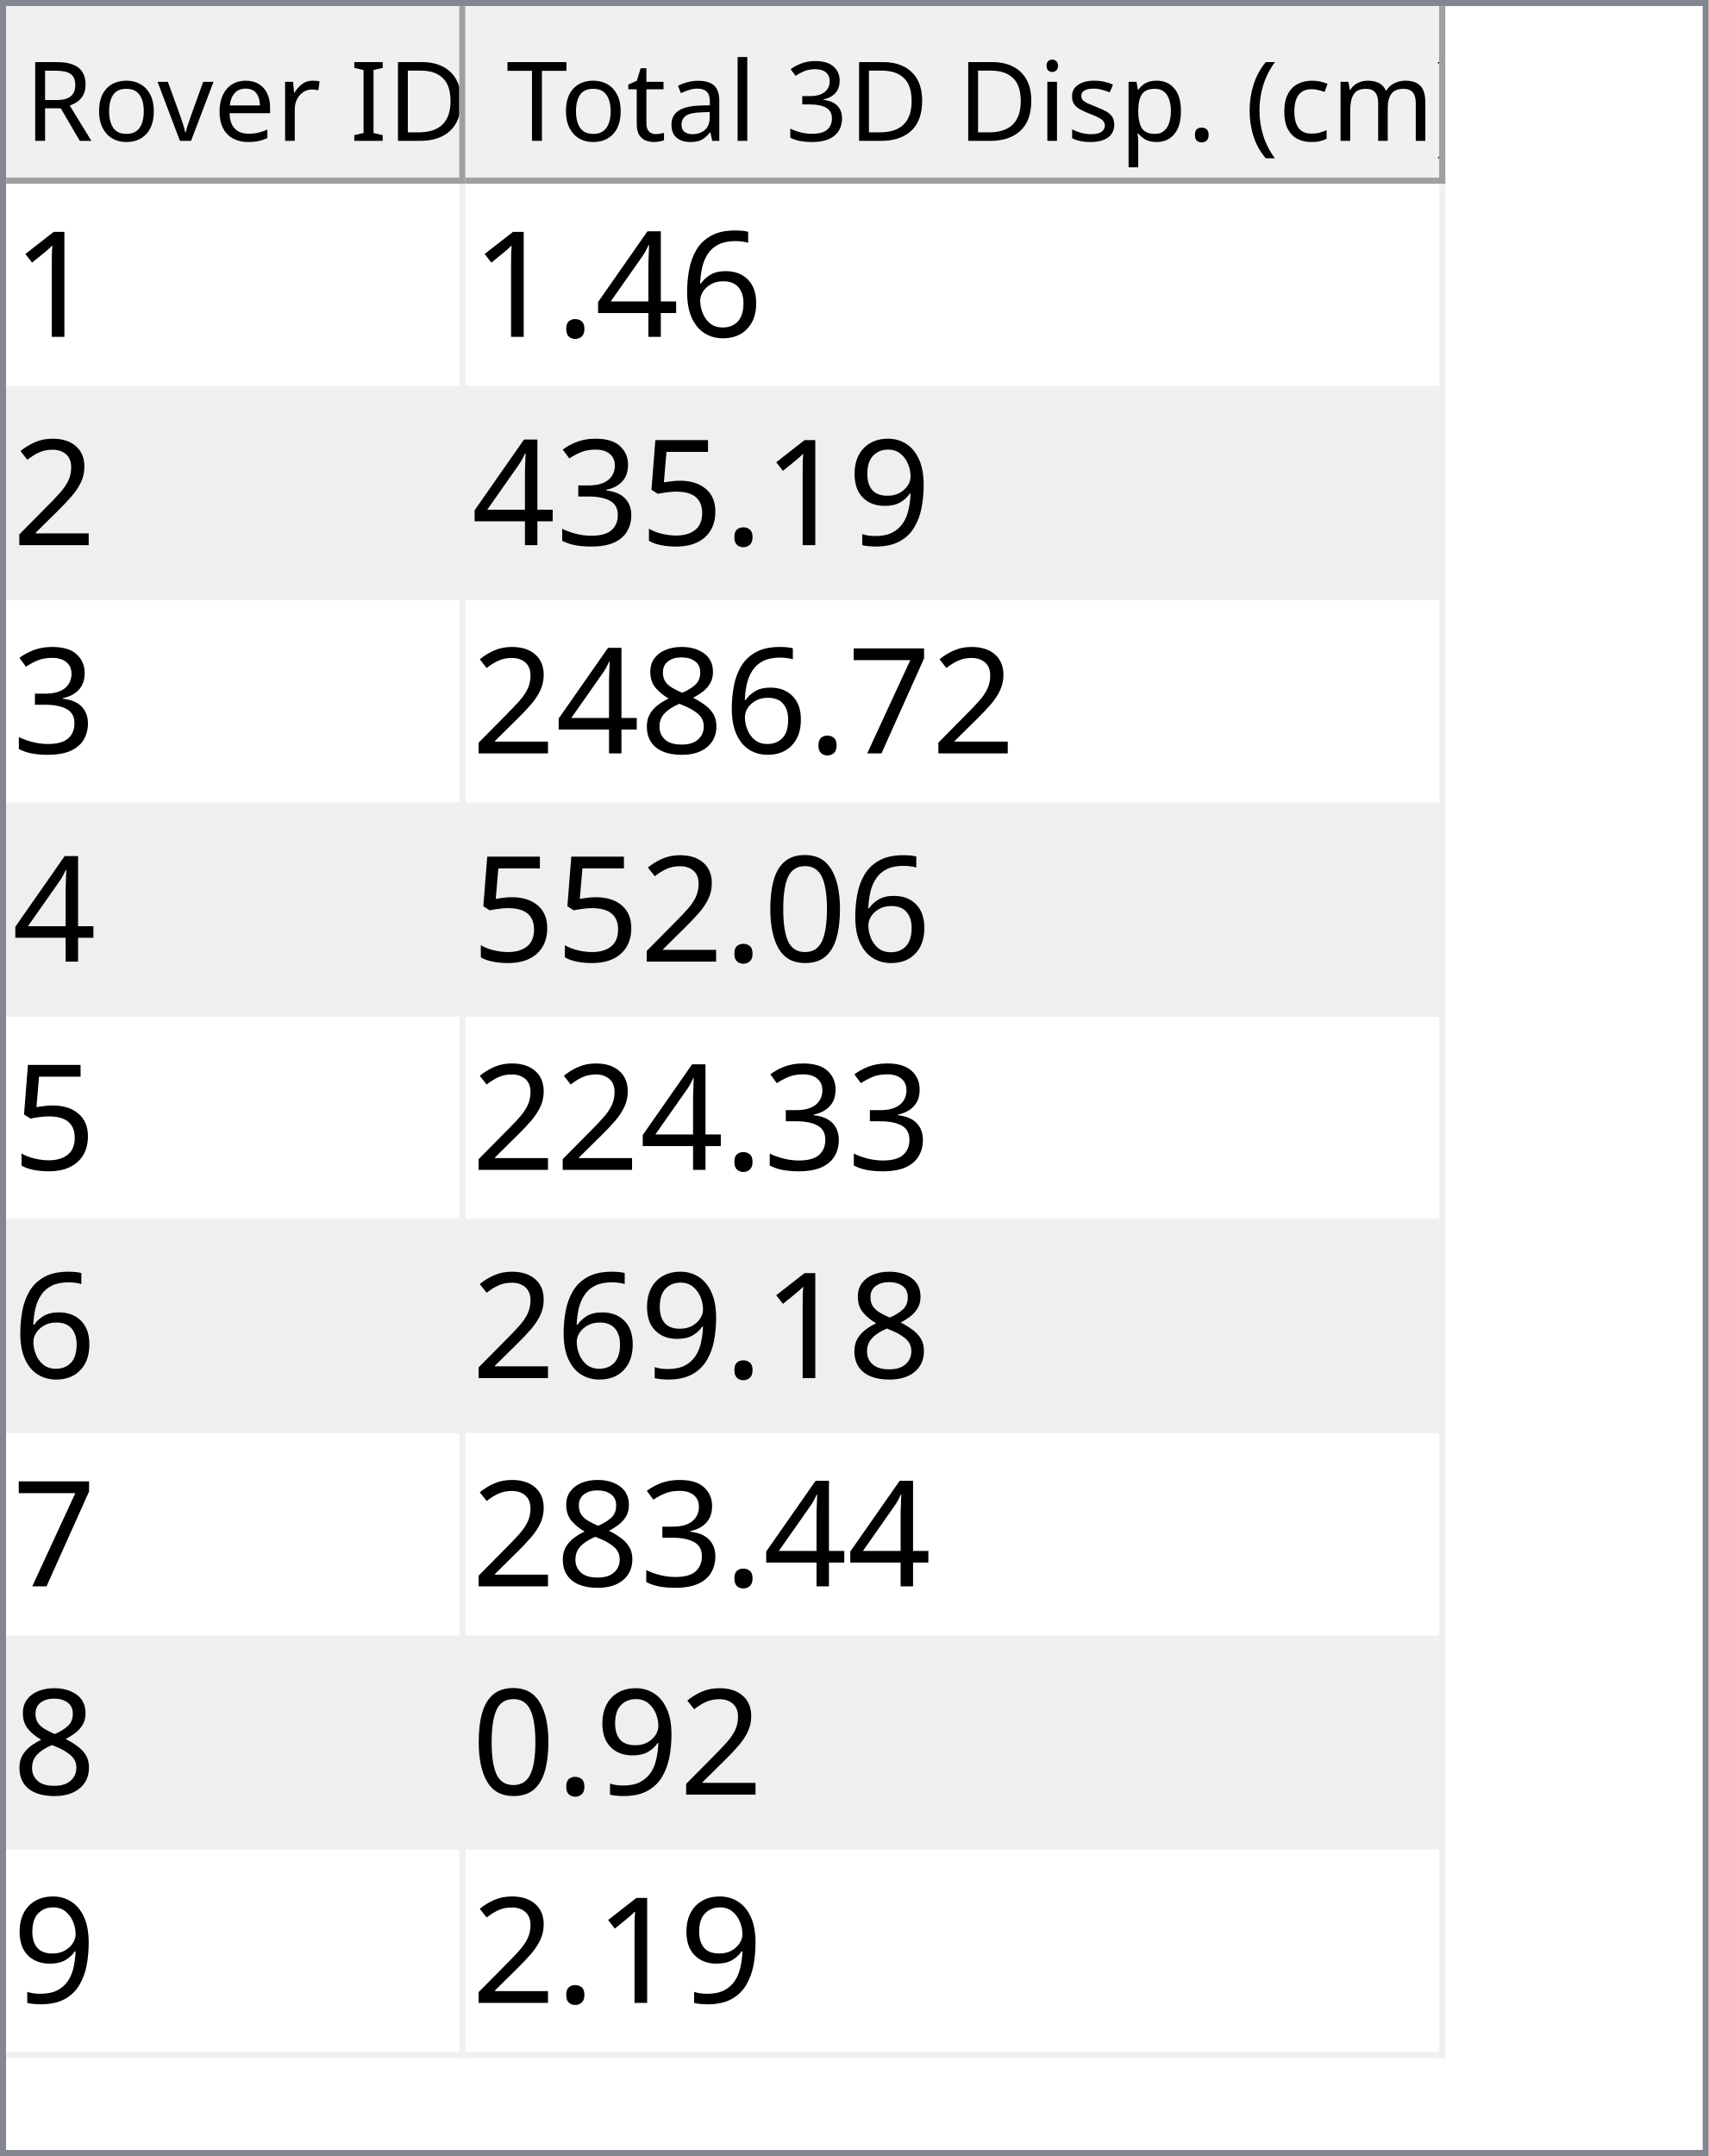
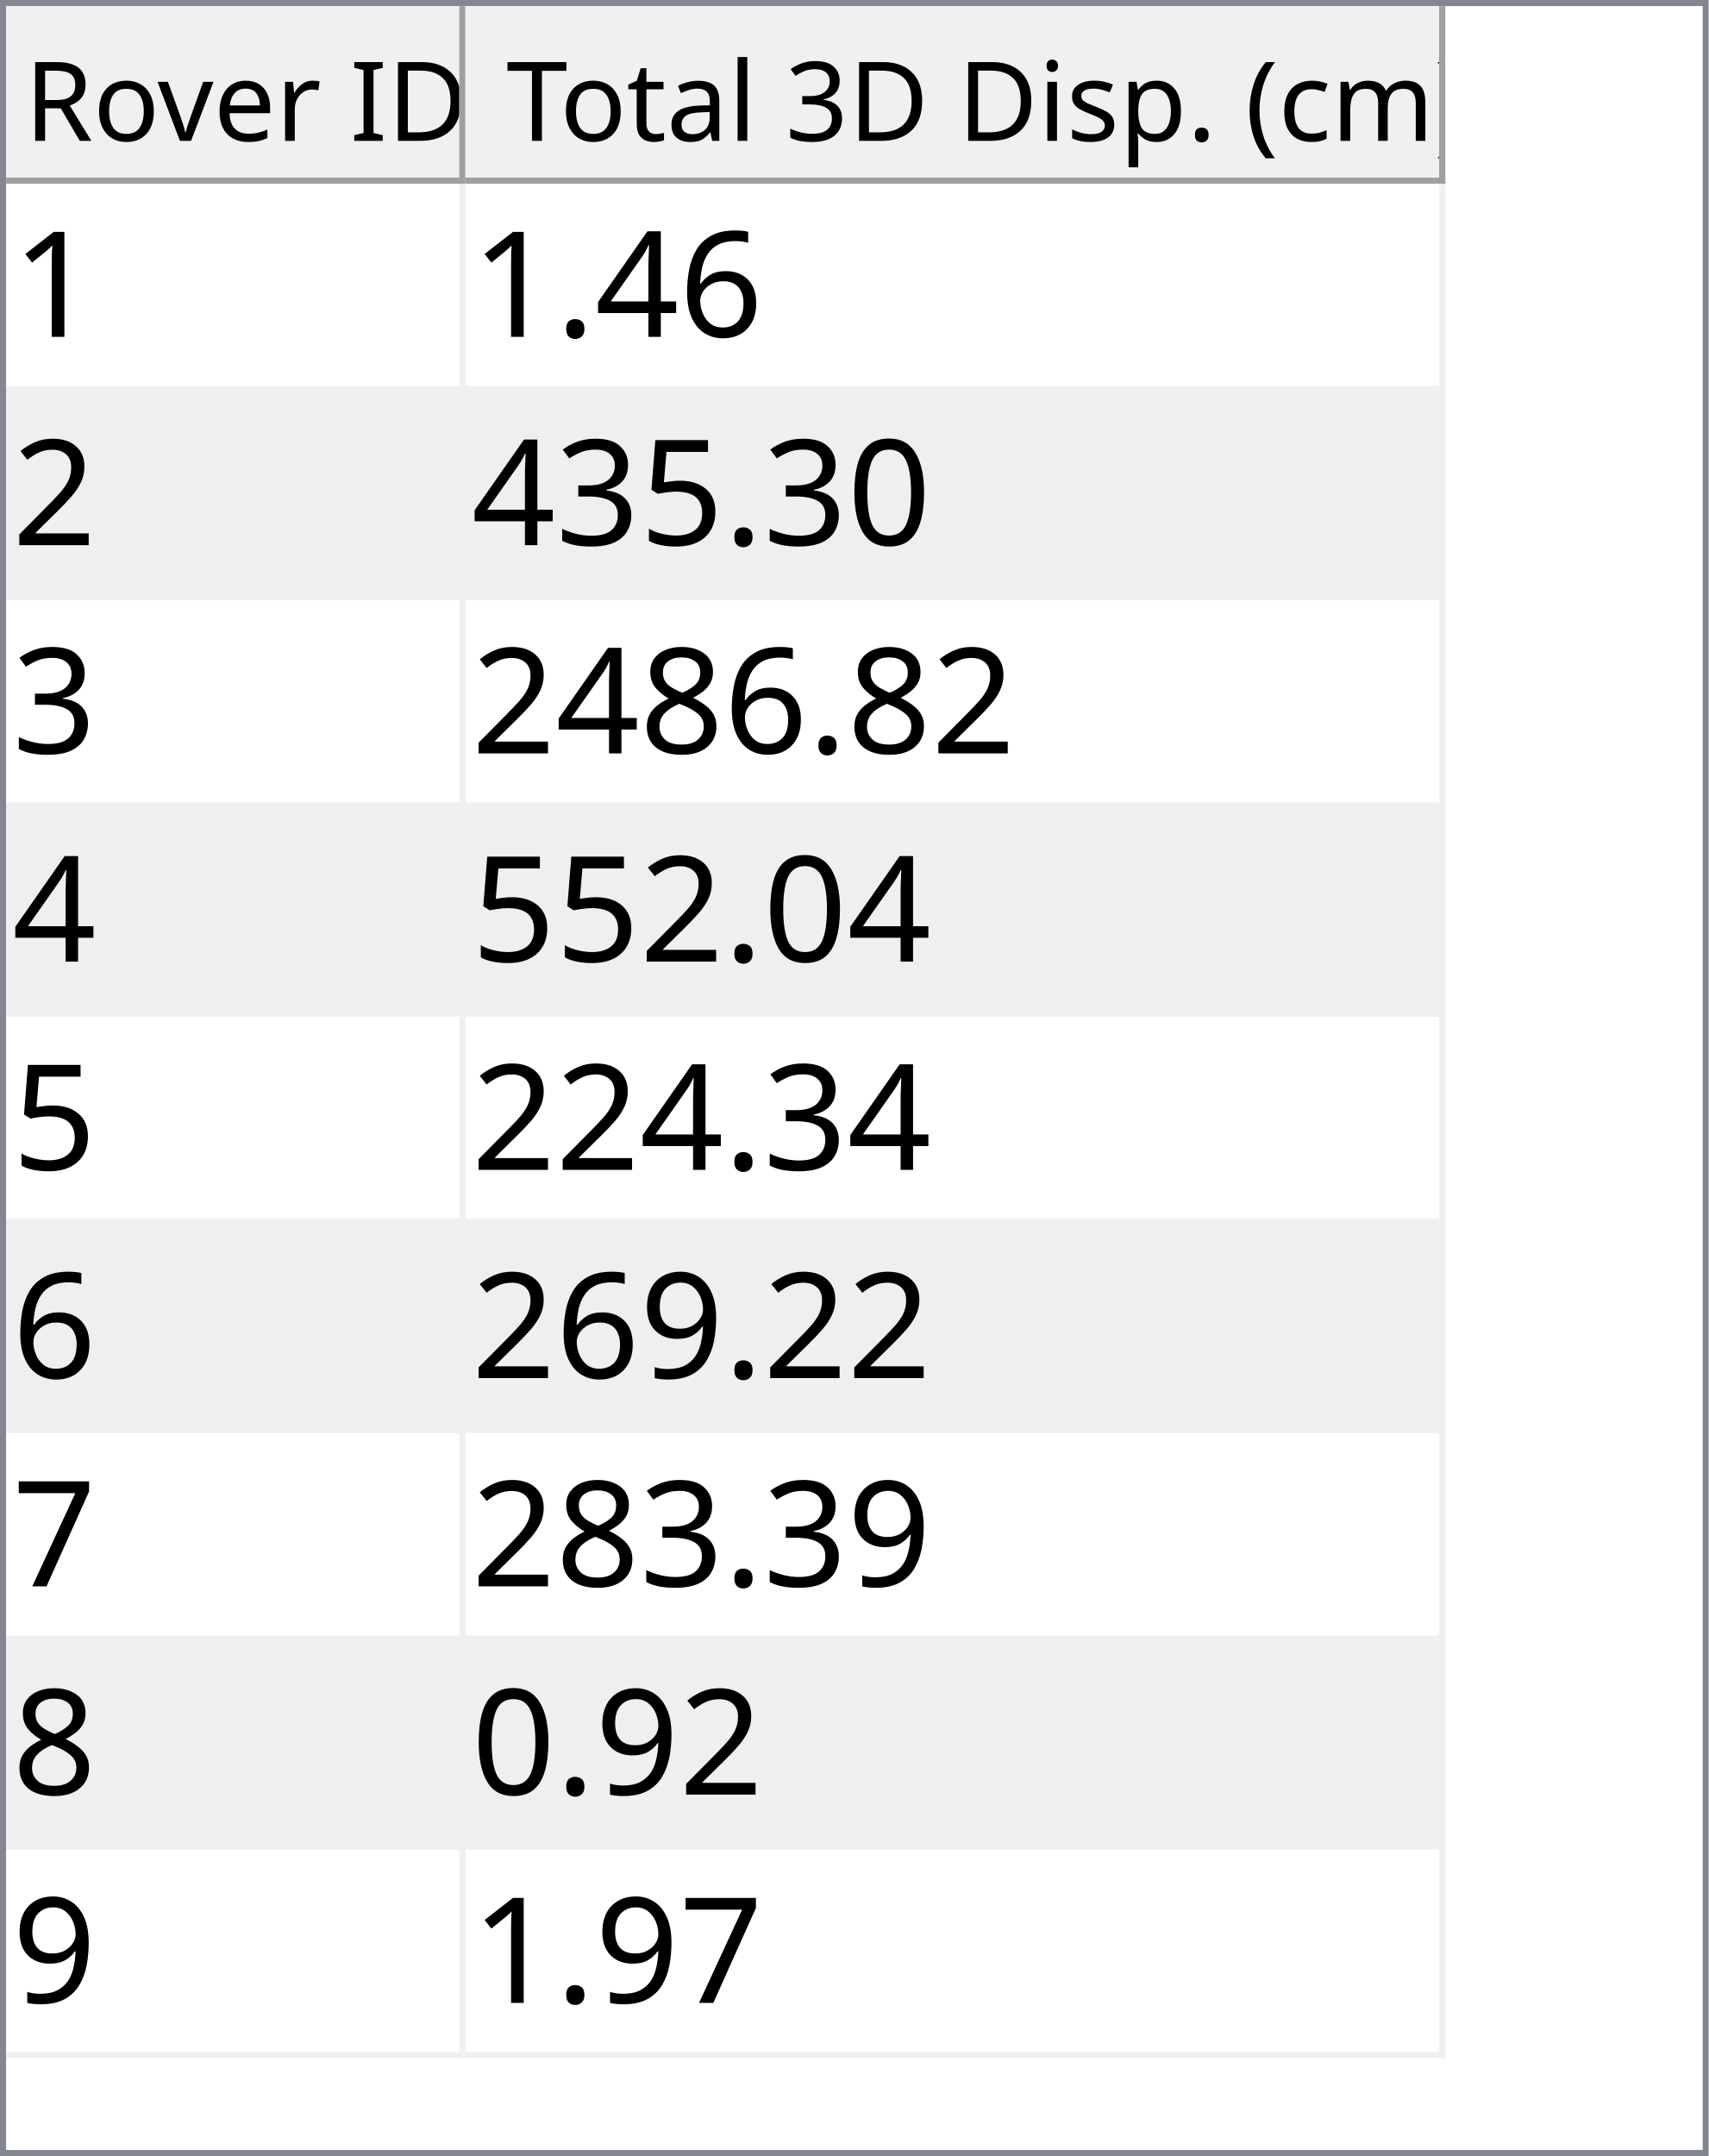
<svg xmlns="http://www.w3.org/2000/svg" style="fill-opacity:1; color-rendering:auto; color-interpolation:auto; text-rendering:auto; stroke:black; stroke-linecap:square; stroke-miterlimit:10; shape-rendering:auto; stroke-opacity:1; fill:black; stroke-dasharray:none; font-weight:normal; stroke-width:1; font-family:'Dialog'; font-style:normal; stroke-linejoin:miter; font-size:12px; stroke-dashoffset:0; image-rendering:auto;" width="279" height="352">
  <defs id="genericDefs" />
  <g>
    <defs id="defs1">
      <clipPath clipPathUnits="userSpaceOnUse" id="clipPath1">
        <path d="M0 0 L279 0 L279 352 L0 352 L0 0 Z" />
      </clipPath>
      <clipPath clipPathUnits="userSpaceOnUse" id="clipPath2">
        <path d="M0 0 L0 352 L279 352 L279 0 Z" />
      </clipPath>
      <clipPath clipPathUnits="userSpaceOnUse" id="clipPath3">
        <path d="M0 0 L0 29 L277 29 L277 0 Z" />
      </clipPath>
      <clipPath clipPathUnits="userSpaceOnUse" id="clipPath4">
        <path d="M0 0 L0 29 L75 29 L75 0 Z" />
      </clipPath>
      <clipPath clipPathUnits="userSpaceOnUse" id="clipPath5">
        <path d="M1 1 L1 28 L74 28 L74 1 Z" />
      </clipPath>
      <clipPath clipPathUnits="userSpaceOnUse" id="clipPath6">
        <path d="M0 0 L0 27 L73 27 L73 0 Z" />
      </clipPath>
      <clipPath clipPathUnits="userSpaceOnUse" id="clipPath7">
        <path d="M-0.5 -0.5 L-0.5 28.5 L74.5 28.5 L74.5 -0.5 Z" />
      </clipPath>
      <clipPath clipPathUnits="userSpaceOnUse" id="clipPath8">
        <path d="M0 0 L0 29 L160 29 L160 0 Z" />
      </clipPath>
      <clipPath clipPathUnits="userSpaceOnUse" id="clipPath9">
        <path d="M1 1 L1 28 L159 28 L159 1 Z" />
      </clipPath>
      <clipPath clipPathUnits="userSpaceOnUse" id="clipPath10">
        <path d="M0 0 L0 27 L158 27 L158 0 Z" />
      </clipPath>
      <clipPath clipPathUnits="userSpaceOnUse" id="clipPath11">
        <path d="M-0.5 -0.5 L-0.5 28.5 L159.5 28.5 L159.5 -0.5 Z" />
      </clipPath>
      <clipPath clipPathUnits="userSpaceOnUse" id="clipPath12">
        <path d="M0 0 L0 321 L277 321 L277 0 Z" />
      </clipPath>
      <clipPath clipPathUnits="userSpaceOnUse" id="clipPath13">
        <path d="M0 0 L0 306 L235 306 L235 0 Z" />
      </clipPath>
      <clipPath clipPathUnits="userSpaceOnUse" id="clipPath14">
        <path d="M-0.5 -0.5 L-0.5 305.5 L234.5 305.5 L234.5 -0.5 Z" />
      </clipPath>
      <clipPath clipPathUnits="userSpaceOnUse" id="clipPath15">
        <path d="M0 0 L0 33 L74 33 L74 0 Z" />
      </clipPath>
      <clipPath clipPathUnits="userSpaceOnUse" id="clipPath16">
        <path d="M0 0 L0 33 L159 33 L159 0 Z" />
      </clipPath>
      <font horiz-adv-x="64.551" id="font1">
        <font-face ascent="107.91" descent="25.098" units-per-em="100" style="font-style:normal; font-family:Segoe UI; font-weight:normal;" />
        <missing-glyph horiz-adv-x="64.551" d="M8.109 0 L8.109 68.266 L56.453 68.266 L56.453 0 L8.109 0 ZM15.328 7.234 L49.219 7.234 L49.219 61.031 L15.328 61.031 L15.328 7.234 Z" />
        <glyph unicode="D" horiz-adv-x="70.117" d="M9.188 0 L9.188 70.016 L28.516 70.016 Q65.531 70.016 65.531 35.891 Q65.531 19.672 55.25 9.836 Q44.969 0 27.734 0 L9.188 0 ZM17.391 62.594 L17.391 7.422 L27.828 7.422 Q41.609 7.422 49.273 14.797 Q56.938 22.172 56.938 35.688 Q56.938 62.594 28.328 62.594 L17.391 62.594 Z" />
        <glyph unicode="I" horiz-adv-x="26.611" d="M17.391 0 L9.188 0 L9.188 70.016 L17.391 70.016 L17.391 0 Z" />
        <glyph unicode=" " horiz-adv-x="27.393" d="" />
        <glyph unicode="r" horiz-adv-x="34.766" d="M34.188 41.891 Q32.078 43.5 28.125 43.5 Q23 43.5 19.555 38.672 Q16.109 33.844 16.109 25.484 L16.109 0 L8.109 0 L8.109 50 L16.109 50 L16.109 39.703 L16.312 39.703 Q18.016 44.969 21.531 47.922 Q25.047 50.875 29.391 50.875 Q32.516 50.875 34.188 50.203 L34.188 41.891 Z" />
        <glyph unicode="e" horiz-adv-x="52.295" d="M48.297 23 L12.984 23 Q13.188 14.656 17.484 10.109 Q21.781 5.562 29.297 5.562 Q37.75 5.562 44.828 11.141 L44.828 3.609 Q38.234 -1.172 27.391 -1.172 Q16.797 -1.172 10.742 5.641 Q4.688 12.453 4.688 24.812 Q4.688 36.469 11.305 43.82 Q17.922 51.172 27.734 51.172 Q37.547 51.172 42.922 44.828 Q48.297 38.484 48.297 27.203 L48.297 23 ZM40.094 29.781 Q40.047 36.719 36.75 40.578 Q33.453 44.438 27.594 44.438 Q21.922 44.438 17.969 40.383 Q14.016 36.328 13.094 29.781 L40.094 29.781 Z" />
        <glyph unicode="v" horiz-adv-x="47.9" d="M47.406 50 L27.484 0 L19.625 0 L0.688 50 L9.469 50 L22.172 13.672 Q23.578 9.672 23.922 6.688 L24.125 6.688 Q24.609 10.453 25.688 13.484 L38.969 50 L47.406 50 Z" />
        <glyph unicode="o" horiz-adv-x="58.594" d="M29 -1.172 Q17.922 -1.172 11.305 5.836 Q4.688 12.844 4.688 24.422 Q4.688 37.016 11.57 44.094 Q18.453 51.172 30.172 51.172 Q41.359 51.172 47.633 44.289 Q53.906 37.406 53.906 25.203 Q53.906 13.234 47.141 6.031 Q40.375 -1.172 29 -1.172 ZM29.594 44.438 Q21.875 44.438 17.383 39.188 Q12.891 33.938 12.891 24.703 Q12.891 15.828 17.43 10.695 Q21.969 5.562 29.594 5.562 Q37.359 5.562 41.531 10.594 Q45.703 15.625 45.703 24.906 Q45.703 34.281 41.531 39.359 Q37.359 44.438 29.594 44.438 Z" />
        <glyph unicode="R" horiz-adv-x="59.814" d="M59.375 0 L49.609 0 L37.891 19.625 Q36.281 22.359 34.766 24.289 Q33.25 26.219 31.664 27.438 Q30.078 28.656 28.25 29.219 Q26.422 29.781 24.125 29.781 L17.391 29.781 L17.391 0 L9.188 0 L9.188 70.016 L30.078 70.016 Q34.672 70.016 38.555 68.867 Q42.438 67.719 45.289 65.375 Q48.141 63.031 49.758 59.547 Q51.375 56.062 51.375 51.375 Q51.375 47.703 50.273 44.656 Q49.172 41.609 47.148 39.211 Q45.125 36.812 42.266 35.133 Q39.406 33.453 35.844 32.516 L35.844 32.328 Q37.594 31.547 38.891 30.547 Q40.188 29.547 41.359 28.18 Q42.531 26.812 43.68 25.078 Q44.828 23.344 46.234 21.047 L59.375 0 ZM17.391 62.594 L17.391 37.203 L28.516 37.203 Q31.594 37.203 34.203 38.133 Q36.812 39.062 38.719 40.797 Q40.625 42.531 41.703 45.047 Q42.781 47.562 42.781 50.688 Q42.781 56.297 39.141 59.445 Q35.5 62.594 28.609 62.594 L17.391 62.594 Z" />
        <glyph unicode=")" horiz-adv-x="30.176" d="M8.297 -15.922 L1.172 -15.922 Q16.406 2.344 16.406 26.812 Q16.406 51.469 1.078 70.016 L8.297 70.016 Q23.531 52.156 23.531 26.703 Q23.531 1.375 8.297 -15.922 Z" />
        <glyph unicode="m" horiz-adv-x="86.133" d="M79.109 0 L71.094 0 L71.094 28.719 Q71.094 37.016 68.531 40.727 Q65.969 44.438 59.906 44.438 Q54.781 44.438 51.195 39.75 Q47.609 35.062 47.609 28.516 L47.609 0 L39.594 0 L39.594 29.688 Q39.594 44.438 28.219 44.438 Q22.953 44.438 19.531 40.016 Q16.109 35.594 16.109 28.516 L16.109 0 L8.109 0 L8.109 50 L16.109 50 L16.109 42.094 L16.312 42.094 Q21.625 51.172 31.844 51.172 Q36.969 51.172 40.773 48.312 Q44.578 45.453 46 40.828 Q51.562 51.172 62.594 51.172 Q79.109 51.172 79.109 30.812 L79.109 0 Z" />
        <glyph unicode="c" horiz-adv-x="46.191" d="M42.188 2.297 Q36.422 -1.172 28.516 -1.172 Q17.828 -1.172 11.258 5.789 Q4.688 12.75 4.688 23.828 Q4.688 36.188 11.766 43.68 Q18.844 51.172 30.672 51.172 Q37.25 51.172 42.281 48.734 L42.281 40.531 Q36.719 44.438 30.375 44.438 Q22.703 44.438 17.797 38.945 Q12.891 33.453 12.891 24.516 Q12.891 15.719 17.508 10.641 Q22.125 5.562 29.891 5.562 Q36.422 5.562 42.188 9.906 L42.188 2.297 Z" />
        <glyph unicode="(" horiz-adv-x="30.176" d="M29.109 -15.922 L21.969 -15.922 Q6.844 1.375 6.844 26.703 Q6.844 52.156 21.969 70.016 L29.203 70.016 Q13.875 51.469 13.875 26.812 Q13.875 2.344 29.109 -15.922 Z" />
        <glyph unicode="." horiz-adv-x="21.68" d="M10.891 -1.078 Q8.641 -1.078 7.055 0.539 Q5.469 2.156 5.469 4.391 Q5.469 6.641 7.055 8.273 Q8.641 9.906 10.891 9.906 Q13.188 9.906 14.797 8.273 Q16.406 6.641 16.406 4.391 Q16.406 2.156 14.797 0.539 Q13.188 -1.078 10.891 -1.078 Z" />
        <glyph unicode="p" horiz-adv-x="58.789" d="M16.312 7.234 L16.109 7.234 L16.109 -23 L8.109 -23 L8.109 50 L16.109 50 L16.109 41.219 L16.312 41.219 Q22.219 51.172 33.594 51.172 Q43.266 51.172 48.688 44.461 Q54.109 37.75 54.109 26.469 Q54.109 13.922 48 6.375 Q41.891 -1.172 31.297 -1.172 Q21.578 -1.172 16.312 7.234 ZM16.109 27.391 L16.109 20.406 Q16.109 14.203 20.141 9.883 Q24.172 5.562 30.375 5.562 Q37.641 5.562 41.773 11.133 Q45.906 16.703 45.906 26.609 Q45.906 34.969 42.047 39.703 Q38.188 44.438 31.594 44.438 Q24.609 44.438 20.359 39.578 Q16.109 34.719 16.109 27.391 Z" />
        <glyph unicode="s" horiz-adv-x="42.432" d="M5.078 1.812 L5.078 10.406 Q11.625 5.562 19.484 5.562 Q30.031 5.562 30.031 12.594 Q30.031 14.594 29.125 15.992 Q28.219 17.391 26.68 18.461 Q25.141 19.531 23.07 20.383 Q21 21.234 18.609 22.172 Q15.281 23.484 12.766 24.828 Q10.25 26.172 8.57 27.859 Q6.891 29.547 6.031 31.695 Q5.172 33.844 5.172 36.719 Q5.172 40.234 6.789 42.945 Q8.406 45.656 11.086 47.484 Q13.766 49.312 17.211 50.242 Q20.656 51.172 24.312 51.172 Q30.812 51.172 35.938 48.922 L35.938 40.828 Q30.422 44.438 23.25 44.438 Q21 44.438 19.195 43.922 Q17.391 43.406 16.094 42.477 Q14.797 41.547 14.086 40.258 Q13.375 38.969 13.375 37.406 Q13.375 35.453 14.086 34.133 Q14.797 32.812 16.164 31.789 Q17.531 30.766 19.484 29.938 Q21.438 29.109 23.922 28.125 Q27.25 26.859 29.883 25.516 Q32.516 24.172 34.375 22.484 Q36.234 20.797 37.234 18.602 Q38.234 16.406 38.234 13.375 Q38.234 9.672 36.602 6.938 Q34.969 4.203 32.234 2.398 Q29.5 0.594 25.93 -0.289 Q22.359 -1.172 18.453 -1.172 Q10.75 -1.172 5.078 1.812 Z" />
        <glyph unicode="i" horiz-adv-x="24.219" d="M12.203 62.703 Q10.062 62.703 8.547 64.164 Q7.031 65.625 7.031 67.875 Q7.031 70.125 8.547 71.609 Q10.062 73.094 12.203 73.094 Q14.406 73.094 15.945 71.609 Q17.484 70.125 17.484 67.875 Q17.484 65.719 15.945 64.211 Q14.406 62.703 12.203 62.703 ZM16.109 0 L8.109 0 L8.109 50 L16.109 50 L16.109 0 Z" />
        <glyph unicode="3" horiz-adv-x="53.906" d="M46.531 19.828 Q46.531 15.094 44.75 11.211 Q42.969 7.328 39.719 4.57 Q36.469 1.812 31.93 0.297 Q27.391 -1.219 21.922 -1.219 Q11.922 -1.219 6 2.594 L6 11.188 Q13.094 5.609 22.219 5.609 Q25.875 5.609 28.828 6.539 Q31.781 7.469 33.906 9.227 Q36.031 10.984 37.18 13.477 Q38.328 15.969 38.328 19.094 Q38.328 32.812 18.797 32.812 L12.984 32.812 L12.984 39.594 L18.5 39.594 Q35.797 39.594 35.797 52.484 Q35.797 64.406 22.609 64.406 Q15.188 64.406 8.688 59.422 L8.688 67.188 Q15.375 71.188 24.609 71.188 Q29 71.188 32.57 69.969 Q36.141 68.75 38.68 66.555 Q41.219 64.359 42.609 61.281 Q44 58.203 44 54.5 Q44 40.672 30.031 36.719 L30.031 36.531 Q33.594 36.141 36.625 34.797 Q39.656 33.453 41.852 31.305 Q44.047 29.156 45.289 26.25 Q46.531 23.344 46.531 19.828 Z" />
        <glyph unicode="l" horiz-adv-x="24.219" d="M16.109 0 L8.109 0 L8.109 74.031 L16.109 74.031 L16.109 0 Z" />
        <glyph unicode="a" horiz-adv-x="50.879" d="M43.891 0 L35.891 0 L35.891 7.812 L35.688 7.812 Q30.469 -1.172 20.312 -1.172 Q12.844 -1.172 8.617 2.781 Q4.391 6.734 4.391 13.281 Q4.391 27.297 20.906 29.594 L35.891 31.688 Q35.891 44.438 25.594 44.438 Q16.547 44.438 9.281 38.281 L9.281 46.484 Q16.656 51.172 26.266 51.172 Q43.891 51.172 43.891 32.516 L43.891 0 ZM35.891 25.297 L23.828 23.641 Q18.266 22.859 15.43 20.875 Q12.594 18.891 12.594 13.875 Q12.594 10.203 15.211 7.883 Q17.828 5.562 22.172 5.562 Q28.125 5.562 32.008 9.742 Q35.891 13.922 35.891 20.312 L35.891 25.297 Z" />
        <glyph unicode="t" horiz-adv-x="33.887" d="M31.297 0.484 Q28.469 -1.078 23.828 -1.078 Q10.688 -1.078 10.688 13.578 L10.688 43.172 L2.094 43.172 L2.094 50 L10.688 50 L10.688 62.203 L18.703 64.797 L18.703 50 L31.297 50 L31.297 43.172 L18.703 43.172 L18.703 14.984 Q18.703 9.969 20.414 7.82 Q22.125 5.672 26.078 5.672 Q29.109 5.672 31.297 7.328 L31.297 0.484 Z" />
        <glyph unicode="T" horiz-adv-x="52.393" d="M50.594 62.594 L30.375 62.594 L30.375 0 L22.172 0 L22.172 62.594 L2 62.594 L2 70.016 L50.594 70.016 L50.594 62.594 Z" />
      </font>
      <font horiz-adv-x="75.0" id="font2">
        <font-face ascent="100.537" descent="21.973" units-per-em="100" style="font-style:normal; font-family:sans-serif; font-weight:normal;" />
        <missing-glyph horiz-adv-x="75.0" d="M12.5 0 L12.5 62.5 L62.5 62.5 L62.5 0 L12.5 0 ZM14.062 1.562 L60.938 1.562 L60.938 60.938 L14.062 60.938 L14.062 1.562 Z" />
        <glyph unicode="1" horiz-adv-x="55.615" d="M37.25 0 L28.469 0 L28.469 56 Q25.297 52.984 20.141 49.953 Q14.984 46.922 10.891 45.406 L10.891 53.906 Q18.266 57.375 23.781 62.305 Q29.297 67.234 31.594 71.875 L37.25 71.875 L37.25 0 Z" />
        <glyph unicode="6" horiz-adv-x="55.615" d="M49.75 54.047 L41.016 53.375 Q39.844 58.547 37.703 60.891 Q34.125 64.656 28.906 64.656 Q24.703 64.656 21.531 62.312 Q17.391 59.281 14.992 53.469 Q12.594 47.656 12.5 36.922 Q15.672 41.75 20.266 44.094 Q24.859 46.438 29.891 46.438 Q38.672 46.438 44.852 39.969 Q51.031 33.5 51.031 23.25 Q51.031 16.5 48.125 10.719 Q45.219 4.938 40.141 1.859 Q35.062 -1.219 28.609 -1.219 Q17.625 -1.219 10.695 6.859 Q3.766 14.938 3.766 33.5 Q3.766 54.25 11.422 63.672 Q18.109 71.875 29.438 71.875 Q37.891 71.875 43.289 67.141 Q48.688 62.406 49.75 54.047 ZM13.875 23.188 Q13.875 18.656 15.797 14.508 Q17.719 10.359 21.188 8.18 Q24.656 6 28.469 6 Q34.031 6 38.039 10.492 Q42.047 14.984 42.047 22.703 Q42.047 30.125 38.086 34.398 Q34.125 38.672 28.125 38.672 Q22.172 38.672 18.023 34.398 Q13.875 30.125 13.875 23.188 Z" />
        <glyph unicode="4" horiz-adv-x="55.615" d="M32.328 0 L32.328 17.141 L1.266 17.141 L1.266 25.203 L33.938 71.578 L41.109 71.578 L41.109 25.203 L50.781 25.203 L50.781 17.141 L41.109 17.141 L41.109 0 L32.328 0 ZM32.328 25.203 L32.328 57.469 L9.906 25.203 L32.328 25.203 Z" />
        <glyph unicode="." horiz-adv-x="27.783" d="M9.078 0 L9.078 10.016 L19.094 10.016 L19.094 0 L9.078 0 Z" />
        <glyph unicode="2" horiz-adv-x="55.615" d="M50.344 8.453 L50.344 0 L3.031 0 Q2.938 3.172 4.047 6.109 Q5.859 10.938 9.836 15.625 Q13.812 20.312 21.344 26.469 Q33.016 36.031 37.117 41.625 Q41.219 47.219 41.219 52.203 Q41.219 57.422 37.477 61.008 Q33.734 64.594 27.734 64.594 Q21.391 64.594 17.578 60.789 Q13.766 56.984 13.719 50.25 L4.688 51.172 Q5.609 61.281 11.664 66.578 Q17.719 71.875 27.938 71.875 Q38.234 71.875 44.242 66.164 Q50.25 60.453 50.25 52 Q50.25 47.703 48.492 43.555 Q46.734 39.406 42.656 34.812 Q38.578 30.219 29.109 22.219 Q21.188 15.578 18.945 13.211 Q16.703 10.844 15.234 8.453 L50.344 8.453 Z" />
-         <glyph unicode="9" horiz-adv-x="55.615" d="M5.469 16.547 L13.922 17.328 Q14.984 11.375 18.016 8.688 Q21.047 6 25.781 6 Q29.828 6 32.883 7.859 Q35.938 9.719 37.891 12.82 Q39.844 15.922 41.164 21.195 Q42.484 26.469 42.484 31.938 Q42.484 32.516 42.438 33.688 Q39.797 29.5 35.234 26.883 Q30.672 24.266 25.344 24.266 Q16.453 24.266 10.305 30.711 Q4.156 37.156 4.156 47.703 Q4.156 58.594 10.578 65.234 Q17 71.875 26.656 71.875 Q33.641 71.875 39.43 68.117 Q45.219 64.359 48.219 57.398 Q51.219 50.438 51.219 37.25 Q51.219 23.531 48.242 15.406 Q45.266 7.281 39.383 3.031 Q33.5 -1.219 25.594 -1.219 Q17.188 -1.219 11.867 3.445 Q6.547 8.109 5.469 16.547 ZM41.453 48.141 Q41.453 55.719 37.43 60.156 Q33.406 64.594 27.734 64.594 Q21.875 64.594 17.531 59.812 Q13.188 55.031 13.188 47.406 Q13.188 40.578 17.312 36.305 Q21.438 32.031 27.484 32.031 Q33.594 32.031 37.523 36.305 Q41.453 40.578 41.453 48.141 Z" />
+         <glyph unicode="0" horiz-adv-x="55.615" d="M4.156 35.297 Q4.156 48 6.766 55.742 Q9.375 63.484 14.523 67.68 Q19.672 71.875 27.484 71.875 Q33.25 71.875 37.594 69.555 Q41.938 67.234 44.773 62.867 Q47.609 58.5 49.219 52.227 Q50.828 45.953 50.828 35.297 Q50.828 22.703 48.242 14.969 Q45.656 7.234 40.508 3.008 Q35.359 -1.219 27.484 -1.219 Q17.141 -1.219 11.234 6.203 Q4.156 15.141 4.156 35.297 ZM13.188 35.297 Q13.188 17.672 17.312 11.836 Q21.438 6 27.484 6 Q33.547 6 37.672 11.859 Q41.797 17.719 41.797 35.297 Q41.797 52.984 37.672 58.789 Q33.547 64.594 27.391 64.594 Q21.344 64.594 17.719 59.469 Q13.188 52.938 13.188 35.297 Z" />
        <glyph unicode="5" horiz-adv-x="55.615" d="M4.156 18.75 L13.375 19.531 Q14.406 12.797 18.141 9.398 Q21.875 6 27.156 6 Q33.5 6 37.891 10.789 Q42.281 15.578 42.281 23.484 Q42.281 31 38.062 35.352 Q33.844 39.703 27 39.703 Q22.75 39.703 19.336 37.773 Q15.922 35.844 13.969 32.766 L5.719 33.844 L12.641 70.609 L48.25 70.609 L48.25 62.203 L19.672 62.203 L15.828 42.969 Q22.266 47.469 29.344 47.469 Q38.719 47.469 45.164 40.969 Q51.609 34.469 51.609 24.266 Q51.609 14.547 45.953 7.469 Q39.062 -1.219 27.156 -1.219 Q17.391 -1.219 11.211 4.25 Q5.031 9.719 4.156 18.75 Z" />
        <glyph unicode="3" horiz-adv-x="55.615" d="M4.203 18.891 L12.984 20.062 Q14.5 12.594 18.141 9.297 Q21.781 6 27 6 Q33.203 6 37.477 10.297 Q41.75 14.594 41.75 20.953 Q41.75 27 37.797 30.93 Q33.844 34.859 27.734 34.859 Q25.25 34.859 21.531 33.891 L22.516 41.609 Q23.391 41.5 23.922 41.5 Q29.547 41.5 34.039 44.43 Q38.531 47.359 38.531 53.469 Q38.531 58.297 35.258 61.477 Q31.984 64.656 26.812 64.656 Q21.688 64.656 18.266 61.43 Q14.844 58.203 13.875 51.766 L5.078 53.328 Q6.688 62.156 12.398 67.016 Q18.109 71.875 26.609 71.875 Q32.469 71.875 37.398 69.359 Q42.328 66.844 44.945 62.5 Q47.562 58.156 47.562 53.266 Q47.562 48.641 45.07 44.828 Q42.578 41.016 37.703 38.766 Q44.047 37.312 47.562 32.695 Q51.078 28.078 51.078 21.141 Q51.078 11.766 44.242 5.25 Q37.406 -1.266 26.953 -1.266 Q17.531 -1.266 11.305 4.352 Q5.078 9.969 4.203 18.891 Z" />
+         <glyph unicode="8" horiz-adv-x="55.615" d="M17.672 38.812 Q12.203 40.828 9.57 44.539 Q6.938 48.25 6.938 53.422 Q6.938 61.234 12.555 66.555 Q18.172 71.875 27.484 71.875 Q36.859 71.875 42.578 66.43 Q48.297 60.984 48.297 53.172 Q48.297 48.188 45.68 44.508 Q43.062 40.828 37.75 38.812 Q44.344 36.672 47.781 31.883 Q51.219 27.094 51.219 20.453 Q51.219 11.281 44.727 5.031 Q38.234 -1.219 27.641 -1.219 Q17.047 -1.219 10.547 5.055 Q4.047 11.328 4.047 20.703 Q4.047 27.688 7.594 32.398 Q11.141 37.109 17.672 38.812 ZM15.922 53.719 Q15.922 48.641 19.195 45.414 Q22.469 42.188 27.688 42.188 Q32.766 42.188 36.016 45.383 Q39.266 48.578 39.266 53.219 Q39.266 58.062 35.914 61.359 Q32.562 64.656 27.594 64.656 Q22.562 64.656 19.242 61.43 Q15.922 58.203 15.922 53.719 ZM13.094 20.656 Q13.094 16.891 14.875 13.375 Q16.656 9.859 20.172 7.93 Q23.688 6 27.734 6 Q34.031 6 38.133 10.055 Q42.234 14.109 42.234 20.359 Q42.234 26.703 38.016 30.859 Q33.797 35.016 27.438 35.016 Q21.234 35.016 17.164 30.914 Q13.094 26.812 13.094 20.656 Z" />
+         <glyph unicode="9" horiz-adv-x="55.615" d="M5.469 16.547 L13.922 17.328 Q14.984 11.375 18.016 8.688 Q21.047 6 25.781 6 Q29.828 6 32.883 7.859 Q35.938 9.719 37.891 12.82 Q39.844 15.922 41.164 21.195 Q42.484 26.469 42.484 31.938 Q42.484 32.516 42.438 33.688 Q39.797 29.5 35.234 26.883 Q30.672 24.266 25.344 24.266 Q16.453 24.266 10.305 30.711 Q4.156 37.156 4.156 47.703 Q4.156 58.594 10.578 65.234 Q17 71.875 26.656 71.875 Q33.641 71.875 39.43 68.117 Q45.219 64.359 48.219 57.398 Q51.219 50.438 51.219 37.25 Q51.219 23.531 48.242 15.406 Q45.266 7.281 39.383 3.031 Q33.5 -1.219 25.594 -1.219 Q17.188 -1.219 11.867 3.445 Q6.547 8.109 5.469 16.547 ZM41.453 48.141 Q41.453 55.719 37.43 60.156 Q33.406 64.594 27.734 64.594 Q21.875 64.594 17.531 59.812 Q13.188 55.031 13.188 47.406 Q13.188 40.578 17.312 36.305 Q21.438 32.031 27.484 32.031 Q33.594 32.031 37.523 36.305 Q41.453 40.578 41.453 48.141 Z" />
        <glyph unicode="7" horiz-adv-x="55.615" d="M4.734 62.203 L4.734 70.656 L51.078 70.656 L51.078 63.812 Q44.234 56.547 37.523 44.484 Q30.812 32.422 27.156 19.672 Q24.516 10.688 23.781 0 L14.75 0 Q14.891 8.453 18.062 20.414 Q21.234 32.375 27.172 43.484 Q33.109 54.594 39.797 62.203 L4.734 62.203 Z" />
-         <glyph unicode="8" horiz-adv-x="55.615" d="M17.672 38.812 Q12.203 40.828 9.57 44.539 Q6.938 48.25 6.938 53.422 Q6.938 61.234 12.555 66.555 Q18.172 71.875 27.484 71.875 Q36.859 71.875 42.578 66.43 Q48.297 60.984 48.297 53.172 Q48.297 48.188 45.68 44.508 Q43.062 40.828 37.75 38.812 Q44.344 36.672 47.781 31.883 Q51.219 27.094 51.219 20.453 Q51.219 11.281 44.727 5.031 Q38.234 -1.219 27.641 -1.219 Q17.047 -1.219 10.547 5.055 Q4.047 11.328 4.047 20.703 Q4.047 27.688 7.594 32.398 Q11.141 37.109 17.672 38.812 ZM15.922 53.719 Q15.922 48.641 19.195 45.414 Q22.469 42.188 27.688 42.188 Q32.766 42.188 36.016 45.383 Q39.266 48.578 39.266 53.219 Q39.266 58.062 35.914 61.359 Q32.562 64.656 27.594 64.656 Q22.562 64.656 19.242 61.43 Q15.922 58.203 15.922 53.719 ZM13.094 20.656 Q13.094 16.891 14.875 13.375 Q16.656 9.859 20.172 7.93 Q23.688 6 27.734 6 Q34.031 6 38.133 10.055 Q42.234 14.109 42.234 20.359 Q42.234 26.703 38.016 30.859 Q33.797 35.016 27.438 35.016 Q21.234 35.016 17.164 30.914 Q13.094 26.812 13.094 20.656 Z" />
-         <glyph unicode="0" horiz-adv-x="55.615" d="M4.156 35.297 Q4.156 48 6.766 55.742 Q9.375 63.484 14.523 67.68 Q19.672 71.875 27.484 71.875 Q33.25 71.875 37.594 69.555 Q41.938 67.234 44.773 62.867 Q47.609 58.5 49.219 52.227 Q50.828 45.953 50.828 35.297 Q50.828 22.703 48.242 14.969 Q45.656 7.234 40.508 3.008 Q35.359 -1.219 27.484 -1.219 Q17.141 -1.219 11.234 6.203 Q4.156 15.141 4.156 35.297 ZM13.188 35.297 Q13.188 17.672 17.312 11.836 Q21.438 6 27.484 6 Q33.547 6 37.672 11.859 Q41.797 17.719 41.797 35.297 Q41.797 52.984 37.672 58.789 Q33.547 64.594 27.391 64.594 Q21.344 64.594 17.719 59.469 Q13.188 52.938 13.188 35.297 Z" />
      </font>
    </defs>
    <g style="fill:white; stroke:white;">
      <rect x="0" y="0" width="279" style="clip-path:url(#clipPath1); stroke:none;" height="352" />
    </g>
    <g style="fill:white; text-rendering:optimizeSpeed; color-rendering:optimizeSpeed; image-rendering:optimizeSpeed; shape-rendering:crispEdges; stroke:white; color-interpolation:sRGB;">
      <rect x="0" width="279" height="352" y="0" style="stroke:none;" />
      <path style="stroke:none;" d="M0 353 L279 353 L279 0 L0 0 Z" />
    </g>
    <g style="fill:rgb(240,240,240); font-size:18px; font-family:'Segoe UI'; stroke:rgb(240,240,240);">
      <rect x="0" y="0" width="279" style="clip-path:url(#clipPath2); stroke:none;" height="352" />
    </g>
    <g style="fill:rgb(130,135,144); font-size:18px; font-family:'Segoe UI'; stroke:rgb(130,135,144);">
      <path d="M0 0 L279 0 L279 352 L0 352 L0 0 ZM1 1 L278 1 L278 351 L1 351 L1 1 Z" style="fill-rule:evenodd; clip-path:url(#clipPath2); stroke:none;" />
    </g>
    <g style="fill:white; font-size:18px; font-family:'Segoe UI'; stroke:white;" transform="translate(1,1)">
      <rect x="0" y="0" width="277" style="clip-path:url(#clipPath3); stroke:none;" height="29" />
    </g>
    <g style="fill:rgb(240,240,240); font-size:18px; font-family:'Segoe UI'; stroke:rgb(240,240,240);" transform="translate(1,1)">
      <rect x="0" y="0" width="75" style="clip-path:url(#clipPath4); stroke:none;" height="29" />
    </g>
    <g style="font-family:'Segoe UI'; font-size:18px;" transform="translate(2,2)">
      <text x="2" xml:space="preserve" y="21" style="clip-path:url(#clipPath6); stroke:none;">Rover ID</text>
    </g>
    <g transform="translate(1.5,1.5)" style="fill:rgb(160,160,160); font-size:18px; font-family:'Segoe UI'; stroke:rgb(160,160,160); stroke-linejoin:bevel;">
      <line x1="74" x2="74" y1="0" style="fill:none; clip-path:url(#clipPath7);" y2="28" />
    </g>
    <g transform="matrix(1,0,0,1,1,1) translate(0.5,0.5)" style="fill:rgb(160,160,160); font-size:18px; font-family:'Segoe UI'; stroke:rgb(160,160,160); stroke-linejoin:bevel;">
      <line x1="0" x2="74" y1="28" style="fill:none; clip-path:url(#clipPath7);" y2="28" />
    </g>
    <g style="fill:rgb(240,240,240); font-size:18px; font-family:'Segoe UI'; stroke:rgb(240,240,240);" transform="translate(76,1)">
      <rect x="0" y="0" width="160" style="clip-path:url(#clipPath8); stroke:none;" height="29" />
    </g>
    <g style="font-family:'Segoe UI'; font-size:18px;" transform="translate(77,2)">
      <text x="1" xml:space="preserve" y="21" style="clip-path:url(#clipPath10); stroke:none;"> Total 3D Disp. (cm)</text>
    </g>
    <g transform="translate(76.5,1.5)" style="fill:rgb(160,160,160); font-size:18px; font-family:'Segoe UI'; stroke:rgb(160,160,160); stroke-linejoin:bevel;">
      <line x1="159" x2="159" y1="0" style="fill:none; clip-path:url(#clipPath11);" y2="28" />
    </g>
    <g transform="matrix(1,0,0,1,76,1) translate(0.5,0.5)" style="fill:rgb(160,160,160); font-size:18px; font-family:'Segoe UI'; stroke:rgb(160,160,160); stroke-linejoin:bevel;">
      <line x1="0" x2="159" y1="28" style="fill:none; clip-path:url(#clipPath11);" y2="28" />
    </g>
    <g style="fill:white; font-size:18px; font-family:'Segoe UI'; stroke:white;" transform="translate(1,30)">
      <rect x="0" y="0" width="277" style="clip-path:url(#clipPath12); stroke:none;" height="321" />
    </g>
    <g style="fill:rgb(240,240,240); font-size:24px; font-family:sans-serif; stroke:rgb(240,240,240);" transform="translate(1,30)">
      <rect x="0" y="0" width="235" style="clip-path:url(#clipPath13); stroke:none;" height="306" />
      <line transform="translate(0.5,0.5)" x1="0" x2="234" y1="33" style="clip-path:url(#clipPath14); fill:none; stroke-linejoin:bevel;" y2="33" />
    </g>
    <g transform="matrix(1,0,0,1,1,30) translate(0.5,0.5)" style="fill:rgb(240,240,240); font-size:24px; font-family:sans-serif; stroke:rgb(240,240,240); stroke-linejoin:bevel;">
      <line x1="0" x2="234" y1="67" style="fill:none; clip-path:url(#clipPath14);" y2="67" />
    </g>
    <g transform="matrix(1,0,0,1,1,30) translate(0.5,0.5)" style="fill:rgb(240,240,240); font-size:24px; font-family:sans-serif; stroke:rgb(240,240,240); stroke-linejoin:bevel;">
      <line x1="0" x2="234" y1="101" style="fill:none; clip-path:url(#clipPath14);" y2="101" />
    </g>
    <g transform="matrix(1,0,0,1,1,30) translate(0.5,0.5)" style="fill:rgb(240,240,240); font-size:24px; font-family:sans-serif; stroke:rgb(240,240,240); stroke-linejoin:bevel;">
      <line x1="0" x2="234" y1="135" style="fill:none; clip-path:url(#clipPath14);" y2="135" />
    </g>
    <g transform="matrix(1,0,0,1,1,30) translate(0.5,0.5)" style="fill:rgb(240,240,240); font-size:24px; font-family:sans-serif; stroke:rgb(240,240,240); stroke-linejoin:bevel;">
      <line x1="0" x2="234" y1="169" style="fill:none; clip-path:url(#clipPath14);" y2="169" />
    </g>
    <g transform="matrix(1,0,0,1,1,30) translate(0.5,0.5)" style="fill:rgb(240,240,240); font-size:24px; font-family:sans-serif; stroke:rgb(240,240,240); stroke-linejoin:bevel;">
      <line x1="0" x2="234" y1="203" style="fill:none; clip-path:url(#clipPath14);" y2="203" />
    </g>
    <g transform="matrix(1,0,0,1,1,30) translate(0.5,0.5)" style="fill:rgb(240,240,240); font-size:24px; font-family:sans-serif; stroke:rgb(240,240,240); stroke-linejoin:bevel;">
      <line x1="0" x2="234" y1="237" style="fill:none; clip-path:url(#clipPath14);" y2="237" />
    </g>
    <g transform="matrix(1,0,0,1,1,30) translate(0.5,0.5)" style="fill:rgb(240,240,240); font-size:24px; font-family:sans-serif; stroke:rgb(240,240,240); stroke-linejoin:bevel;">
      <line x1="0" x2="234" y1="271" style="fill:none; clip-path:url(#clipPath14);" y2="271" />
    </g>
    <g transform="matrix(1,0,0,1,1,30) translate(0.5,0.5)" style="fill:rgb(240,240,240); font-size:24px; font-family:sans-serif; stroke:rgb(240,240,240); stroke-linejoin:bevel;">
      <line x1="0" x2="234" y1="305" style="fill:none; clip-path:url(#clipPath14);" y2="305" />
    </g>
    <g transform="matrix(1,0,0,1,1,30) translate(0.5,0.5)" style="fill:rgb(240,240,240); font-size:24px; font-family:sans-serif; stroke:rgb(240,240,240); stroke-linejoin:bevel;">
      <line x1="74" x2="74" y1="0" style="fill:none; clip-path:url(#clipPath14);" y2="305" />
    </g>
    <g transform="matrix(1,0,0,1,1,30) translate(0.5,0.5)" style="fill:rgb(240,240,240); font-size:24px; font-family:sans-serif; stroke:rgb(240,240,240); stroke-linejoin:bevel;">
      <line x1="234" x2="234" y1="0" style="fill:none; clip-path:url(#clipPath14);" y2="305" />
    </g>
    <g style="fill:white; font-size:24px; font-family:sans-serif; stroke:white;" transform="matrix(1,0,0,1,1,30)">
      <rect x="0" y="0" width="74" style="clip-path:url(#clipPath15); stroke:none;" height="33" />
      <text x="1" y="25" style="fill:black; clip-path:url(#clipPath15); stroke:none;" xml:space="preserve">1</text>
    </g>
    <g style="fill:white; font-size:24px; font-family:sans-serif; stroke:white;" transform="matrix(1,0,0,1,1,30) translate(75,0)">
      <rect x="0" y="0" width="159" style="clip-path:url(#clipPath16); stroke:none;" height="33" />
      <text x="1" y="25" style="fill:black; clip-path:url(#clipPath16); stroke:none;" xml:space="preserve">1.46</text>
    </g>
    <g style="fill:rgb(239,239,239); font-size:24px; font-family:sans-serif; stroke:rgb(239,239,239);" transform="matrix(1,0,0,1,1,30) translate(0,34)">
      <rect x="0" y="0" width="74" style="clip-path:url(#clipPath15); stroke:none;" height="33" />
      <text x="1" y="25" style="fill:black; clip-path:url(#clipPath15); stroke:none;" xml:space="preserve">2</text>
    </g>
    <g style="fill:rgb(239,239,239); font-size:24px; font-family:sans-serif; stroke:rgb(239,239,239);" transform="matrix(1,0,0,1,1,30) translate(75,34)">
      <rect x="0" y="0" width="159" style="clip-path:url(#clipPath16); stroke:none;" height="33" />
-       <text x="1" y="25" style="fill:black; clip-path:url(#clipPath16); stroke:none;" xml:space="preserve">435.19</text>
+       <text x="1" y="25" style="fill:black; clip-path:url(#clipPath16); stroke:none;" xml:space="preserve">435.30</text>
    </g>
    <g style="fill:white; font-size:24px; font-family:sans-serif; stroke:white;" transform="matrix(1,0,0,1,1,30) translate(0,68)">
      <rect x="0" y="0" width="74" style="clip-path:url(#clipPath15); stroke:none;" height="33" />
      <text x="1" y="25" style="fill:black; clip-path:url(#clipPath15); stroke:none;" xml:space="preserve">3</text>
    </g>
    <g style="fill:white; font-size:24px; font-family:sans-serif; stroke:white;" transform="matrix(1,0,0,1,1,30) translate(75,68)">
      <rect x="0" y="0" width="159" style="clip-path:url(#clipPath16); stroke:none;" height="33" />
-       <text x="1" y="25" style="fill:black; clip-path:url(#clipPath16); stroke:none;" xml:space="preserve">2486.72</text>
+       <text x="1" y="25" style="fill:black; clip-path:url(#clipPath16); stroke:none;" xml:space="preserve">2486.82</text>
    </g>
    <g style="fill:rgb(239,239,239); font-size:24px; font-family:sans-serif; stroke:rgb(239,239,239);" transform="matrix(1,0,0,1,1,30) translate(0,102)">
      <rect x="0" y="0" width="74" style="clip-path:url(#clipPath15); stroke:none;" height="33" />
      <text x="1" y="25" style="fill:black; clip-path:url(#clipPath15); stroke:none;" xml:space="preserve">4</text>
    </g>
    <g style="fill:rgb(239,239,239); font-size:24px; font-family:sans-serif; stroke:rgb(239,239,239);" transform="matrix(1,0,0,1,1,30) translate(75,102)">
      <rect x="0" y="0" width="159" style="clip-path:url(#clipPath16); stroke:none;" height="33" />
-       <text x="1" y="25" style="fill:black; clip-path:url(#clipPath16); stroke:none;" xml:space="preserve">552.06</text>
+       <text x="1" y="25" style="fill:black; clip-path:url(#clipPath16); stroke:none;" xml:space="preserve">552.04</text>
    </g>
    <g style="fill:white; font-size:24px; font-family:sans-serif; stroke:white;" transform="matrix(1,0,0,1,1,30) translate(0,136)">
      <rect x="0" y="0" width="74" style="clip-path:url(#clipPath15); stroke:none;" height="33" />
      <text x="1" y="25" style="fill:black; clip-path:url(#clipPath15); stroke:none;" xml:space="preserve">5</text>
    </g>
    <g style="fill:white; font-size:24px; font-family:sans-serif; stroke:white;" transform="matrix(1,0,0,1,1,30) translate(75,136)">
      <rect x="0" y="0" width="159" style="clip-path:url(#clipPath16); stroke:none;" height="33" />
-       <text x="1" y="25" style="fill:black; clip-path:url(#clipPath16); stroke:none;" xml:space="preserve">224.33</text>
+       <text x="1" y="25" style="fill:black; clip-path:url(#clipPath16); stroke:none;" xml:space="preserve">224.34</text>
    </g>
    <g style="fill:rgb(239,239,239); font-size:24px; font-family:sans-serif; stroke:rgb(239,239,239);" transform="matrix(1,0,0,1,1,30) translate(0,170)">
      <rect x="0" y="0" width="74" style="clip-path:url(#clipPath15); stroke:none;" height="33" />
      <text x="1" y="25" style="fill:black; clip-path:url(#clipPath15); stroke:none;" xml:space="preserve">6</text>
    </g>
    <g style="fill:rgb(239,239,239); font-size:24px; font-family:sans-serif; stroke:rgb(239,239,239);" transform="matrix(1,0,0,1,1,30) translate(75,170)">
      <rect x="0" y="0" width="159" style="clip-path:url(#clipPath16); stroke:none;" height="33" />
-       <text x="1" y="25" style="fill:black; clip-path:url(#clipPath16); stroke:none;" xml:space="preserve">269.18</text>
+       <text x="1" y="25" style="fill:black; clip-path:url(#clipPath16); stroke:none;" xml:space="preserve">269.22</text>
    </g>
    <g style="fill:white; font-size:24px; font-family:sans-serif; stroke:white;" transform="matrix(1,0,0,1,1,30) translate(0,204)">
      <rect x="0" y="0" width="74" style="clip-path:url(#clipPath15); stroke:none;" height="33" />
      <text x="1" y="25" style="fill:black; clip-path:url(#clipPath15); stroke:none;" xml:space="preserve">7</text>
    </g>
    <g style="fill:white; font-size:24px; font-family:sans-serif; stroke:white;" transform="matrix(1,0,0,1,1,30) translate(75,204)">
      <rect x="0" y="0" width="159" style="clip-path:url(#clipPath16); stroke:none;" height="33" />
-       <text x="1" y="25" style="fill:black; clip-path:url(#clipPath16); stroke:none;" xml:space="preserve">283.44</text>
+       <text x="1" y="25" style="fill:black; clip-path:url(#clipPath16); stroke:none;" xml:space="preserve">283.39</text>
    </g>
    <g style="fill:rgb(239,239,239); font-size:24px; font-family:sans-serif; stroke:rgb(239,239,239);" transform="matrix(1,0,0,1,1,30) translate(0,238)">
      <rect x="0" y="0" width="74" style="clip-path:url(#clipPath15); stroke:none;" height="33" />
      <text x="1" y="25" style="fill:black; clip-path:url(#clipPath15); stroke:none;" xml:space="preserve">8</text>
    </g>
    <g style="fill:rgb(239,239,239); font-size:24px; font-family:sans-serif; stroke:rgb(239,239,239);" transform="matrix(1,0,0,1,1,30) translate(75,238)">
      <rect x="0" y="0" width="159" style="clip-path:url(#clipPath16); stroke:none;" height="33" />
      <text x="1" y="25" style="fill:black; clip-path:url(#clipPath16); stroke:none;" xml:space="preserve">0.92</text>
    </g>
    <g style="fill:white; font-size:24px; font-family:sans-serif; stroke:white;" transform="matrix(1,0,0,1,1,30) translate(0,272)">
      <rect x="0" y="0" width="74" style="clip-path:url(#clipPath15); stroke:none;" height="33" />
      <text x="1" y="25" style="fill:black; clip-path:url(#clipPath15); stroke:none;" xml:space="preserve">9</text>
    </g>
    <g style="fill:white; font-size:24px; font-family:sans-serif; stroke:white;" transform="matrix(1,0,0,1,1,30) translate(75,272)">
      <rect x="0" y="0" width="159" style="clip-path:url(#clipPath16); stroke:none;" height="33" />
-       <text x="1" y="25" style="fill:black; clip-path:url(#clipPath16); stroke:none;" xml:space="preserve">2.19</text>
+       <text x="1" y="25" style="fill:black; clip-path:url(#clipPath16); stroke:none;" xml:space="preserve">1.97</text>
    </g>
  </g>
</svg>
